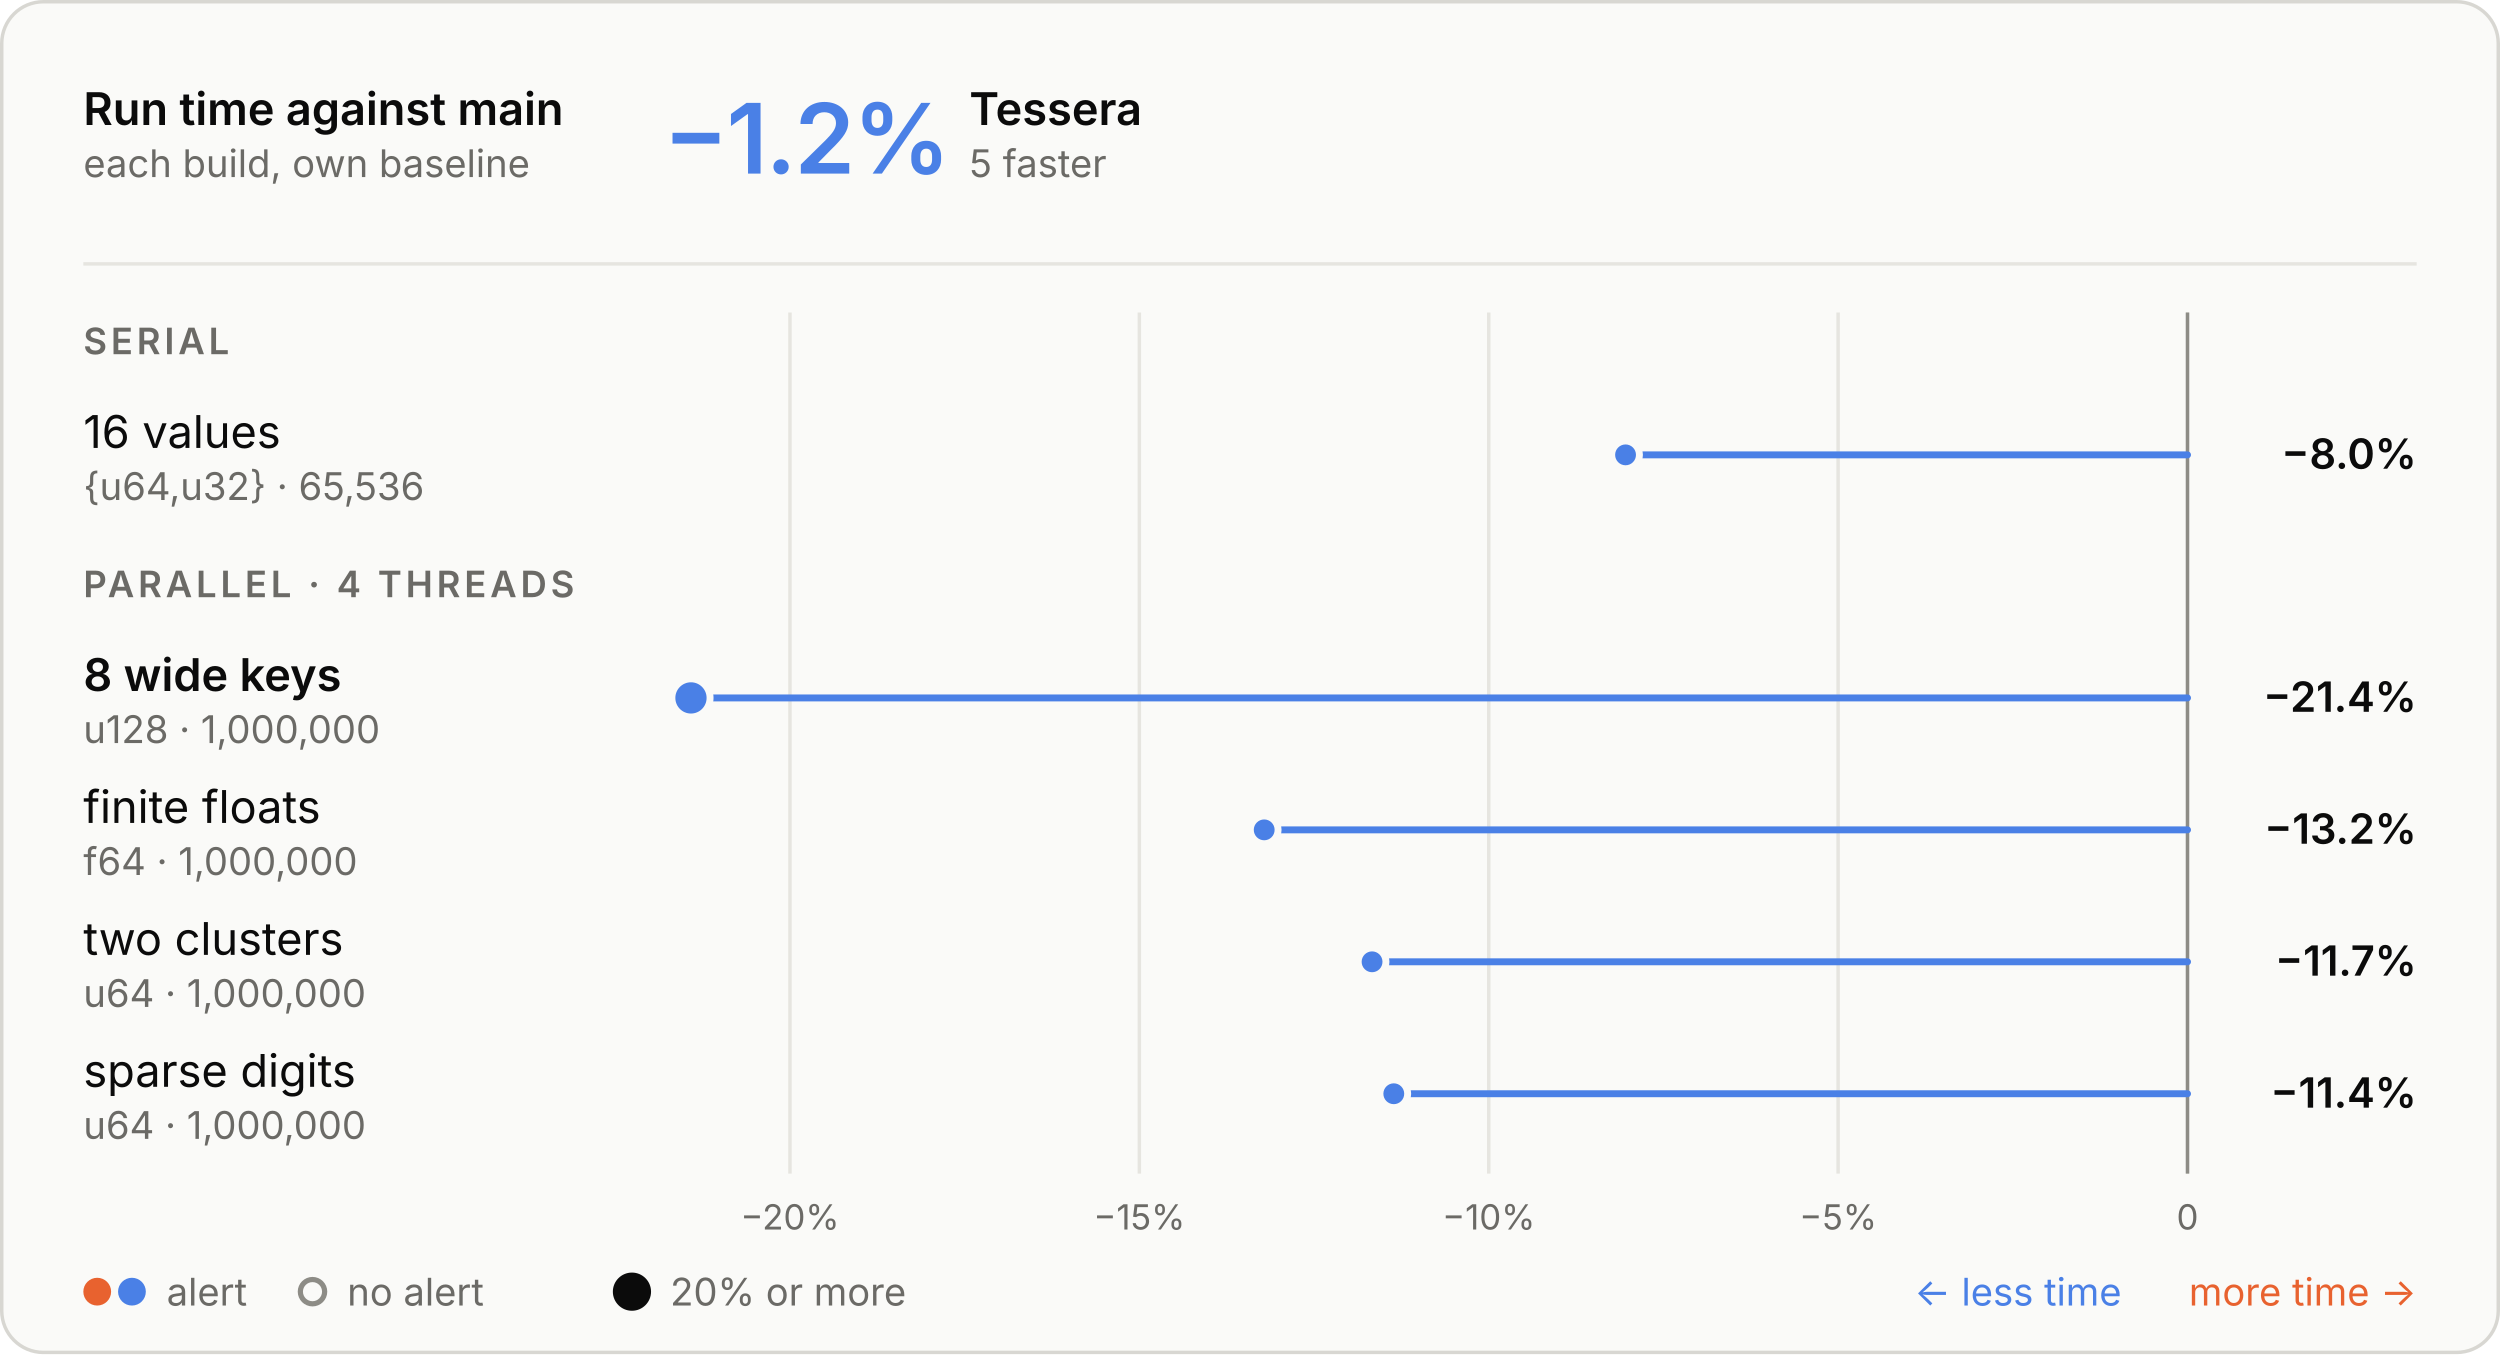
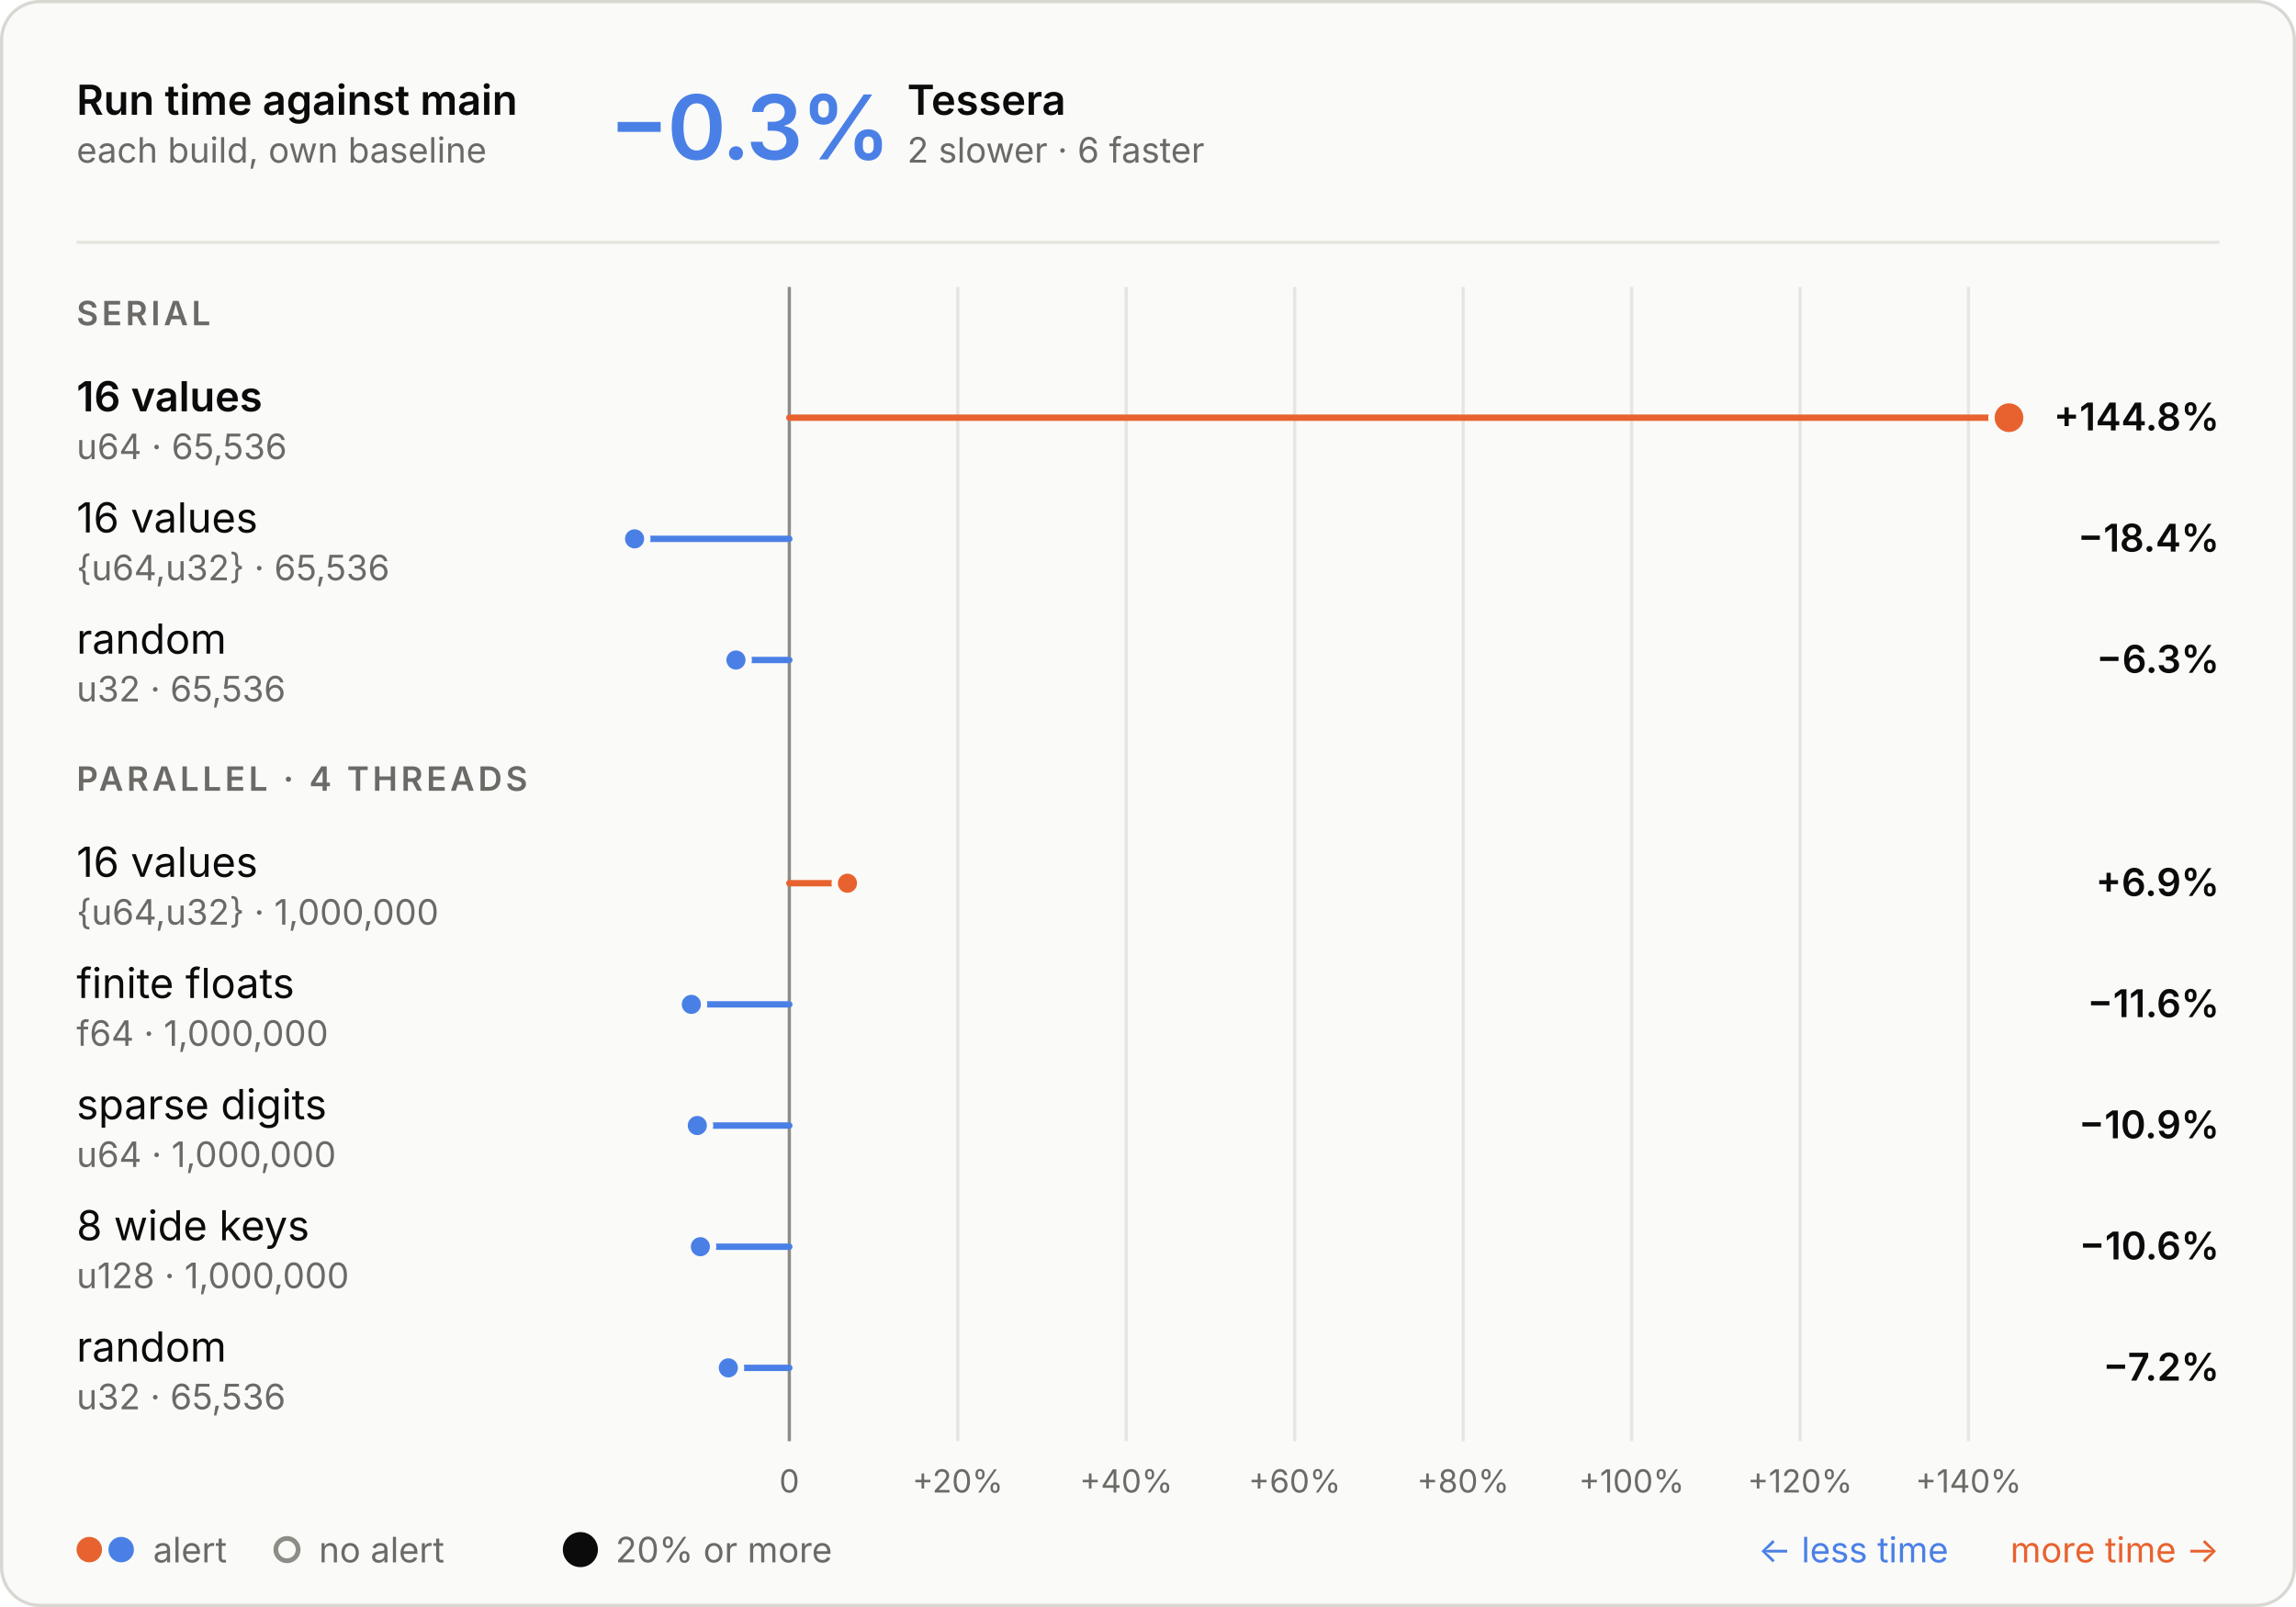
- <svg xmlns="http://www.w3.org/2000/svg" aria-describedby="d" aria-labelledby="t" role="img" style="font-family:Inter, -apple-system, BlinkMacSystemFont, &quot;Segoe UI&quot;, Helvetica, Arial, sans-serif;font-size:13px;background:none" viewBox="0 0 720 390" height="390" width="720" text-anchor="middle" font-size="10" font-family="system-ui, sans-serif" fill="currentColor" class="benchmark-figure">
+ <svg xmlns="http://www.w3.org/2000/svg" aria-describedby="d" aria-labelledby="t" role="img" style="font-family:Inter, -apple-system, BlinkMacSystemFont, &quot;Segoe UI&quot;, Helvetica, Arial, sans-serif;font-size:13px;background:none" viewBox="0 0 720 504" height="504" width="720" text-anchor="middle" font-size="10" font-family="system-ui, sans-serif" fill="currentColor" class="benchmark-figure">
  <style>:where(.benchmark-figure) {
  --plot-background: white;
  display: block;
  height: auto;
  height: intrinsic;
  max-width: 100%;
}
:where(.benchmark-figure text),
:where(.benchmark-figure tspan) {
  white-space: pre;
}</style>
  <g class="figure-fill-panel figure-stroke-border" stroke="#d8d7d2" fill="#fafaf8" aria-label="rect">
-     <rect rx="12" height="389" width="719" y="0.5" x="0.5" />
+     <rect rx="12" height="503" width="719" y="0.5" x="0.5" />
  </g>
  <style>
    .benchmark-figure { font-feature-settings: "tnum", "cv11"; }
    .benchmark-figure [font-size="10.5"] { letter-spacing: 1.1px; }
    .benchmark-figure [font-size="28"] { font-feature-settings: "pnum"; letter-spacing: -.6px; }
    @media (prefers-color-scheme: dark) { .benchmark-figure .figure-fill-panel { fill: #1e1e1d; }
.benchmark-figure .figure-fill-muted { fill: #a3a29b; }
.benchmark-figure .figure-fill-ink { fill: #e8e7e3; }
.benchmark-figure .figure-stroke-border { stroke: #3a3a37; }
.benchmark-figure .figure-stroke-rule { stroke: #30302e; }
.benchmark-figure .figure-stroke-axis { stroke: #6f6e69; }
.benchmark-figure .figure-stroke-panel { stroke: #1e1e1d; } }
    html:not(.dark) .benchmark-figure .figure-fill-panel { fill: #fafaf8; }
html.dark .benchmark-figure .figure-fill-panel { fill: #1e1e1d; }
html:not(.dark) .benchmark-figure .figure-fill-muted { fill: #6b6a66; }
html.dark .benchmark-figure .figure-fill-muted { fill: #a3a29b; }
html:not(.dark) .benchmark-figure .figure-fill-ink { fill: #0b0b0b; }
html.dark .benchmark-figure .figure-fill-ink { fill: #e8e7e3; }
html:not(.dark) .benchmark-figure .figure-stroke-border { stroke: #d8d7d2; }
html.dark .benchmark-figure .figure-stroke-border { stroke: #3a3a37; }
html:not(.dark) .benchmark-figure .figure-stroke-rule { stroke: #e6e5e0; }
html.dark .benchmark-figure .figure-stroke-rule { stroke: #30302e; }
html:not(.dark) .benchmark-figure .figure-stroke-axis { stroke: #8d8c86; }
html.dark .benchmark-figure .figure-stroke-axis { stroke: #6f6e69; }
html:not(.dark) .benchmark-figure .figure-stroke-panel { stroke: #fafaf8; }
html.dark .benchmark-figure .figure-stroke-panel { stroke: #1e1e1d; }
  </style>
  <g class="figure-stroke-rule" stroke="#e6e5e0" aria-hidden="true" aria-label="x-grid">
-     <line y2="338" y1="90" x2="227.509" x1="227.509" />
-     <line y2="338" y1="90" x2="328.132" x1="328.132" />
-     <line y2="338" y1="90" x2="428.755" x1="428.755" />
-     <line y2="338" y1="90" x2="529.377" x1="529.377" />
-     <line y2="338" y1="90" x2="630" x1="630" />
+     <line y2="452" y1="90" x2="247.521" x1="247.521" />
+     <line y2="452" y1="90" x2="300.345" x1="300.345" />
+     <line y2="452" y1="90" x2="353.17" x1="353.17" />
+     <line y2="452" y1="90" x2="405.995" x1="405.995" />
+     <line y2="452" y1="90" x2="458.82" x1="458.82" />
+     <line y2="452" y1="90" x2="511.644" x1="511.644" />
+     <line y2="452" y1="90" x2="564.469" x1="564.469" />
+     <line y2="452" y1="90" x2="617.294" x1="617.294" />
  </g>
  <g class="figure-stroke-axis" stroke="#8d8c86" aria-label="rule">
-     <line y2="338" y1="90" x2="630" x1="630" />
+     <line y2="452" y1="90" x2="247.521" x1="247.521" />
  </g>
  <g class="figure-fill-muted" transform="translate(0,9)" font-variant="tabular-nums" font-size="10" fill="#6b6a66" aria-label="x-axis tick label">
-     <text transform="translate(227.5092,338)" y="0.71em">−20%</text>
-     <text transform="translate(328.1319,338)" y="0.71em">−15%</text>
-     <text transform="translate(428.7546,338)" y="0.71em">−10%</text>
-     <text transform="translate(529.3773,338)" y="0.71em">−5%</text>
-     <text transform="translate(630,338)" y="0.71em">0</text>
+     <text transform="translate(247.5207,452)" y="0.71em">0</text>
+     <text transform="translate(300.3454,452)" y="0.71em">+20%</text>
+     <text transform="translate(353.1701,452)" y="0.71em">+40%</text>
+     <text transform="translate(405.9948,452)" y="0.71em">+60%</text>
+     <text transform="translate(458.8195,452)" y="0.71em">+80%</text>
+     <text transform="translate(511.6442,452)" y="0.71em">+100%</text>
+     <text transform="translate(564.4689,452)" y="0.71em">+120%</text>
+     <text transform="translate(617.2936,452)" y="0.71em">+140%</text>
  </g>
  <g stroke-linecap="round" stroke-width="2" aria-label="rule">
-     <line stroke="#4a80e6" y2="131" y1="131" x2="468.159" x1="630" />
-     <line stroke="#4a80e6" y2="201" y1="201" x2="199" x1="630" />
-     <line stroke="#4a80e6" y2="239" y1="239" x2="364.089" x1="630" />
-     <line stroke="#4a80e6" y2="277" y1="277" x2="395.155" x1="630" />
-     <line stroke="#4a80e6" y2="315" y1="315" x2="401.412" x1="630" />
+     <line stroke="#e8622f" y2="131" y1="131" x2="630" x1="247.521" />
+     <line stroke="#4a80e6" y2="169" y1="169" x2="199" x1="247.521" />
+     <line stroke="#4a80e6" y2="207" y1="207" x2="230.789" x1="247.521" />
+     <line stroke="#e8622f" y2="277" y1="277" x2="265.747" x1="247.521" />
+     <line stroke="#4a80e6" y2="315" y1="315" x2="216.801" x1="247.521" />
+     <line stroke="#4a80e6" y2="353" y1="353" x2="218.669" x1="247.521" />
+     <line stroke="#4a80e6" y2="391" y1="391" x2="219.627" x1="247.521" />
+     <line stroke="#4a80e6" y2="429" y1="429" x2="228.395" x1="247.521" />
  </g>
  <g class="figure-stroke-panel" stroke-width="2" stroke="#fafaf8" aria-label="dot">
-     <circle fill="#4a80e6" r="5.5" cy="201" cx="199" />
-     <circle fill="#4a80e6" r="4" cy="131" cx="468.159" />
-     <circle fill="#4a80e6" r="4" cy="239" cx="364.089" />
-     <circle fill="#4a80e6" r="4" cy="277" cx="395.155" />
-     <circle fill="#4a80e6" r="4" cy="315" cx="401.412" />
+     <circle fill="#e8622f" r="5.5" cy="131" cx="630" />
+     <circle fill="#4a80e6" r="4" cy="169" cx="199" />
+     <circle fill="#4a80e6" r="4" cy="207" cx="230.789" />
+     <circle fill="#e8622f" r="4" cy="277" cx="265.747" />
+     <circle fill="#4a80e6" r="4" cy="315" cx="216.801" />
+     <circle fill="#4a80e6" r="4" cy="353" cx="218.669" />
+     <circle fill="#4a80e6" r="4" cy="391" cx="219.627" />
+     <circle fill="#4a80e6" r="4" cy="429" cx="228.395" />
  </g>
  <g class="figure-fill-ink" font-weight="600" font-size="13" text-anchor="start" fill="#0b0b0b" aria-label="text">
    <text transform="translate(24,36)">Run time against main</text>
  </g>
  <g class="figure-fill-muted" font-weight="400" font-size="11" text-anchor="start" fill="#6b6a66" aria-label="text">
    <text transform="translate(24,51)">each build, own baseline</text>
  </g>
  <g class="figure-stroke-rule" stroke="#e6e5e0" aria-label="rule">
    <line y2="76" y1="76" x2="696" x1="24" />
  </g>
  <g font-weight="600" font-size="28" text-anchor="start" fill="#4a80e6" aria-label="text">
-     <text transform="translate(191,50)">−1.2%</text>
+     <text transform="translate(191,50)">−0.3%</text>
  </g>
  <g class="figure-fill-ink" font-weight="600" font-size="13" text-anchor="start" fill="#0b0b0b" aria-label="text">
-     <text transform="translate(279.16,36)">Tessera</text>
-   </g>
-   <g class="figure-fill-muted" font-weight="400" font-size="11" text-anchor="start" fill="#6b6a66" aria-label="text">
-     <text transform="translate(279.16,51)">5 faster</text>
+     <text transform="translate(284.48,36)">Tessera</text>
+   </g>
+   <g class="figure-fill-muted" font-weight="400" font-size="11" text-anchor="start" fill="#6b6a66" aria-label="text">
+     <text transform="translate(284.48,51)">2 slower · 6 faster</text>
  </g>
  <g class="figure-fill-muted" font-weight="600" font-size="10.5" text-anchor="start" fill="#6b6a66" aria-label="text">
    <text transform="translate(24,102)">SERIAL</text>
  </g>
-   <g class="figure-fill-ink" font-weight="400" font-size="13" text-anchor="start" fill="#0b0b0b" aria-label="text">
+   <g class="figure-fill-ink" font-weight="600" font-size="13" text-anchor="start" fill="#0b0b0b" aria-label="text">
    <text transform="translate(24,129)">16 values</text>
  </g>
  <g class="figure-fill-muted" font-weight="400" font-size="11" text-anchor="start" fill="#6b6a66" aria-label="text">
-     <text transform="translate(24,144)">{u64,u32} · 65,536</text>
-   </g>
-   <g class="figure-fill-ink" font-weight="600" font-size="12" text-anchor="end" fill="#0b0b0b" aria-label="text">
-     <text transform="translate(696,135)">−8.0%</text>
+     <text transform="translate(24,144)">u64 · 65,536</text>
+   </g>
+   <g class="figure-fill-ink" font-weight="600" font-size="12" text-anchor="end" fill="#0b0b0b" aria-label="text">
+     <text transform="translate(696,135)">+144.8%</text>
+   </g>
+   <g class="figure-fill-ink" font-weight="400" font-size="13" text-anchor="start" fill="#0b0b0b" aria-label="text">
+     <text transform="translate(24,167)">16 values</text>
+   </g>
+   <g class="figure-fill-muted" font-weight="400" font-size="11" text-anchor="start" fill="#6b6a66" aria-label="text">
+     <text transform="translate(24,182)">{u64,u32} · 65,536</text>
+   </g>
+   <g class="figure-fill-ink" font-weight="600" font-size="12" text-anchor="end" fill="#0b0b0b" aria-label="text">
+     <text transform="translate(696,173)">−18.4%</text>
+   </g>
+   <g class="figure-fill-ink" font-weight="400" font-size="13" text-anchor="start" fill="#0b0b0b" aria-label="text">
+     <text transform="translate(24,205)">random</text>
+   </g>
+   <g class="figure-fill-muted" font-weight="400" font-size="11" text-anchor="start" fill="#6b6a66" aria-label="text">
+     <text transform="translate(24,220)">u32 · 65,536</text>
+   </g>
+   <g class="figure-fill-ink" font-weight="600" font-size="12" text-anchor="end" fill="#0b0b0b" aria-label="text">
+     <text transform="translate(696,211)">−6.3%</text>
  </g>
  <g class="figure-fill-muted" font-weight="600" font-size="10.5" text-anchor="start" fill="#6b6a66" aria-label="text">
-     <text transform="translate(24,172)">PARALLEL · 4 THREADS</text>
-   </g>
-   <g class="figure-fill-ink" font-weight="600" font-size="13" text-anchor="start" fill="#0b0b0b" aria-label="text">
-     <text transform="translate(24,199)">8 wide keys</text>
-   </g>
-   <g class="figure-fill-muted" font-weight="400" font-size="11" text-anchor="start" fill="#6b6a66" aria-label="text">
-     <text transform="translate(24,214)">u128 · 1,000,000</text>
-   </g>
-   <g class="figure-fill-ink" font-weight="600" font-size="12" text-anchor="end" fill="#0b0b0b" aria-label="text">
-     <text transform="translate(696,205)">−21.4%</text>
-   </g>
-   <g class="figure-fill-ink" font-weight="400" font-size="13" text-anchor="start" fill="#0b0b0b" aria-label="text">
-     <text transform="translate(24,237)">finite floats</text>
-   </g>
-   <g class="figure-fill-muted" font-weight="400" font-size="11" text-anchor="start" fill="#6b6a66" aria-label="text">
-     <text transform="translate(24,252)">f64 · 1,000,000</text>
-   </g>
-   <g class="figure-fill-ink" font-weight="600" font-size="12" text-anchor="end" fill="#0b0b0b" aria-label="text">
-     <text transform="translate(696,243)">−13.2%</text>
-   </g>
-   <g class="figure-fill-ink" font-weight="400" font-size="13" text-anchor="start" fill="#0b0b0b" aria-label="text">
-     <text transform="translate(24,275)">two clusters</text>
-   </g>
-   <g class="figure-fill-muted" font-weight="400" font-size="11" text-anchor="start" fill="#6b6a66" aria-label="text">
-     <text transform="translate(24,290)">u64 · 1,000,000</text>
-   </g>
-   <g class="figure-fill-ink" font-weight="600" font-size="12" text-anchor="end" fill="#0b0b0b" aria-label="text">
-     <text transform="translate(696,281)">−11.7%</text>
-   </g>
-   <g class="figure-fill-ink" font-weight="400" font-size="13" text-anchor="start" fill="#0b0b0b" aria-label="text">
-     <text transform="translate(24,313)">sparse digits</text>
-   </g>
-   <g class="figure-fill-muted" font-weight="400" font-size="11" text-anchor="start" fill="#6b6a66" aria-label="text">
-     <text transform="translate(24,328)">u64 · 1,000,000</text>
-   </g>
-   <g class="figure-fill-ink" font-weight="600" font-size="12" text-anchor="end" fill="#0b0b0b" aria-label="text">
-     <text transform="translate(696,319)">−11.4%</text>
+     <text transform="translate(24,248)">PARALLEL · 4 THREADS</text>
+   </g>
+   <g class="figure-fill-ink" font-weight="400" font-size="13" text-anchor="start" fill="#0b0b0b" aria-label="text">
+     <text transform="translate(24,275)">16 values</text>
+   </g>
+   <g class="figure-fill-muted" font-weight="400" font-size="11" text-anchor="start" fill="#6b6a66" aria-label="text">
+     <text transform="translate(24,290)">{u64,u32} · 1,000,000</text>
+   </g>
+   <g class="figure-fill-ink" font-weight="600" font-size="12" text-anchor="end" fill="#0b0b0b" aria-label="text">
+     <text transform="translate(696,281)">+6.9%</text>
+   </g>
+   <g class="figure-fill-ink" font-weight="400" font-size="13" text-anchor="start" fill="#0b0b0b" aria-label="text">
+     <text transform="translate(24,313)">finite floats</text>
+   </g>
+   <g class="figure-fill-muted" font-weight="400" font-size="11" text-anchor="start" fill="#6b6a66" aria-label="text">
+     <text transform="translate(24,328)">f64 · 1,000,000</text>
+   </g>
+   <g class="figure-fill-ink" font-weight="600" font-size="12" text-anchor="end" fill="#0b0b0b" aria-label="text">
+     <text transform="translate(696,319)">−11.6%</text>
+   </g>
+   <g class="figure-fill-ink" font-weight="400" font-size="13" text-anchor="start" fill="#0b0b0b" aria-label="text">
+     <text transform="translate(24,351)">sparse digits</text>
+   </g>
+   <g class="figure-fill-muted" font-weight="400" font-size="11" text-anchor="start" fill="#6b6a66" aria-label="text">
+     <text transform="translate(24,366)">u64 · 1,000,000</text>
+   </g>
+   <g class="figure-fill-ink" font-weight="600" font-size="12" text-anchor="end" fill="#0b0b0b" aria-label="text">
+     <text transform="translate(696,357)">−10.9%</text>
+   </g>
+   <g class="figure-fill-ink" font-weight="400" font-size="13" text-anchor="start" fill="#0b0b0b" aria-label="text">
+     <text transform="translate(24,389)">8 wide keys</text>
+   </g>
+   <g class="figure-fill-muted" font-weight="400" font-size="11" text-anchor="start" fill="#6b6a66" aria-label="text">
+     <text transform="translate(24,404)">u128 · 1,000,000</text>
+   </g>
+   <g class="figure-fill-ink" font-weight="600" font-size="12" text-anchor="end" fill="#0b0b0b" aria-label="text">
+     <text transform="translate(696,395)">−10.6%</text>
+   </g>
+   <g class="figure-fill-ink" font-weight="400" font-size="13" text-anchor="start" fill="#0b0b0b" aria-label="text">
+     <text transform="translate(24,427)">random</text>
+   </g>
+   <g class="figure-fill-muted" font-weight="400" font-size="11" text-anchor="start" fill="#6b6a66" aria-label="text">
+     <text transform="translate(24,442)">u32 · 65,536</text>
+   </g>
+   <g class="figure-fill-ink" font-weight="600" font-size="12" text-anchor="end" fill="#0b0b0b" aria-label="text">
+     <text transform="translate(696,433)">−7.2%</text>
  </g>
  <g fill="#e8622f" aria-label="dot">
-     <circle r="4" cy="372" cx="28" />
+     <circle r="4" cy="486" cx="28" />
  </g>
  <g fill="#4a80e6" aria-label="dot">
-     <circle r="4" cy="372" cx="38" />
-   </g>
-   <g class="figure-fill-muted" font-weight="400" font-size="11" text-anchor="start" fill="#6b6a66" aria-label="text">
-     <text transform="translate(48,376)">alert</text>
+     <circle r="4" cy="486" cx="38" />
+   </g>
+   <g class="figure-fill-muted" font-weight="400" font-size="11" text-anchor="start" fill="#6b6a66" aria-label="text">
+     <text transform="translate(48,490)">alert</text>
  </g>
  <g class="figure-fill-panel figure-stroke-axis" stroke-width="1.5" stroke="#8d8c86" fill="#fafaf8" aria-label="dot">
-     <circle r="3.5" cy="372" cx="90" />
-   </g>
-   <g class="figure-fill-muted" font-weight="400" font-size="11" text-anchor="start" fill="#6b6a66" aria-label="text">
-     <text transform="translate(100,376)">no alert</text>
+     <circle r="3.5" cy="486" cx="90" />
+   </g>
+   <g class="figure-fill-muted" font-weight="400" font-size="11" text-anchor="start" fill="#6b6a66" aria-label="text">
+     <text transform="translate(100,490)">no alert</text>
  </g>
  <g class="figure-fill-ink" fill="#0b0b0b" aria-label="dot">
-     <circle r="5.5" cy="372" cx="182" />
-   </g>
-   <g class="figure-fill-muted" font-weight="400" font-size="11" text-anchor="start" fill="#6b6a66" aria-label="text">
-     <text transform="translate(193,376)">20% or more</text>
+     <circle r="5.5" cy="486" cx="182" />
+   </g>
+   <g class="figure-fill-muted" font-weight="400" font-size="11" text-anchor="start" fill="#6b6a66" aria-label="text">
+     <text transform="translate(193,490)">20% or more</text>
  </g>
  <g font-weight="400" font-size="11" text-anchor="end" fill="#e8622f" aria-label="text">
-     <text transform="translate(696,376)">more time →</text>
+     <text transform="translate(696,490)">more time →</text>
  </g>
  <g font-weight="400" font-size="11" text-anchor="end" fill="#4a80e6" aria-label="text">
-     <text transform="translate(611,376)">← less time</text>
+     <text transform="translate(611,490)">← less time</text>
  </g>
</svg>
